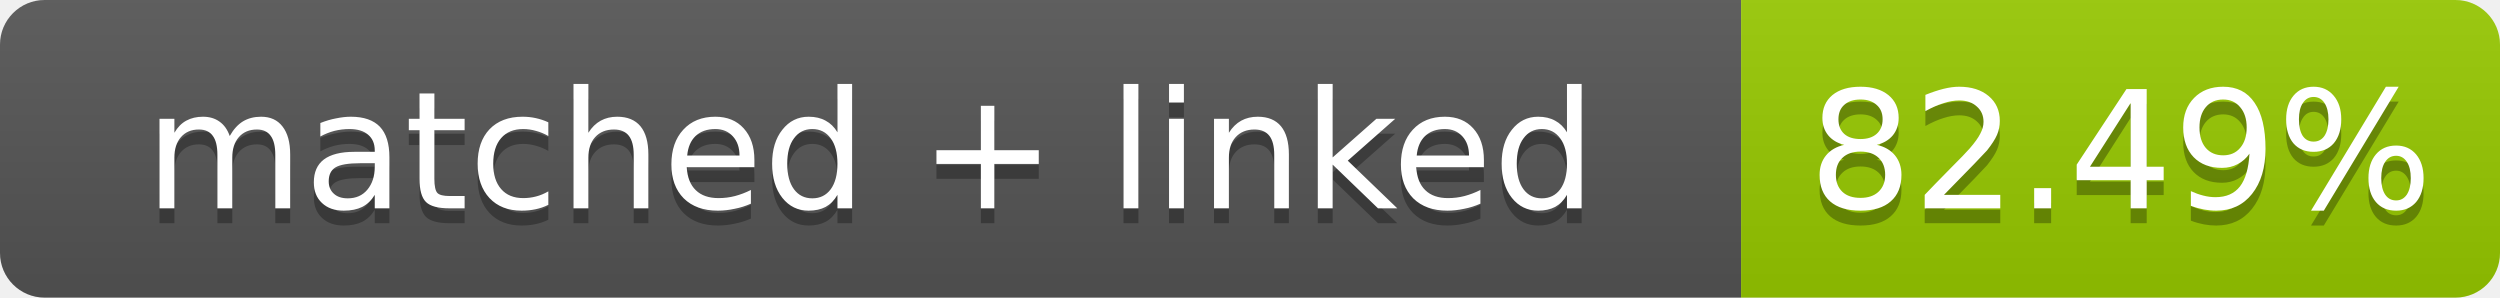
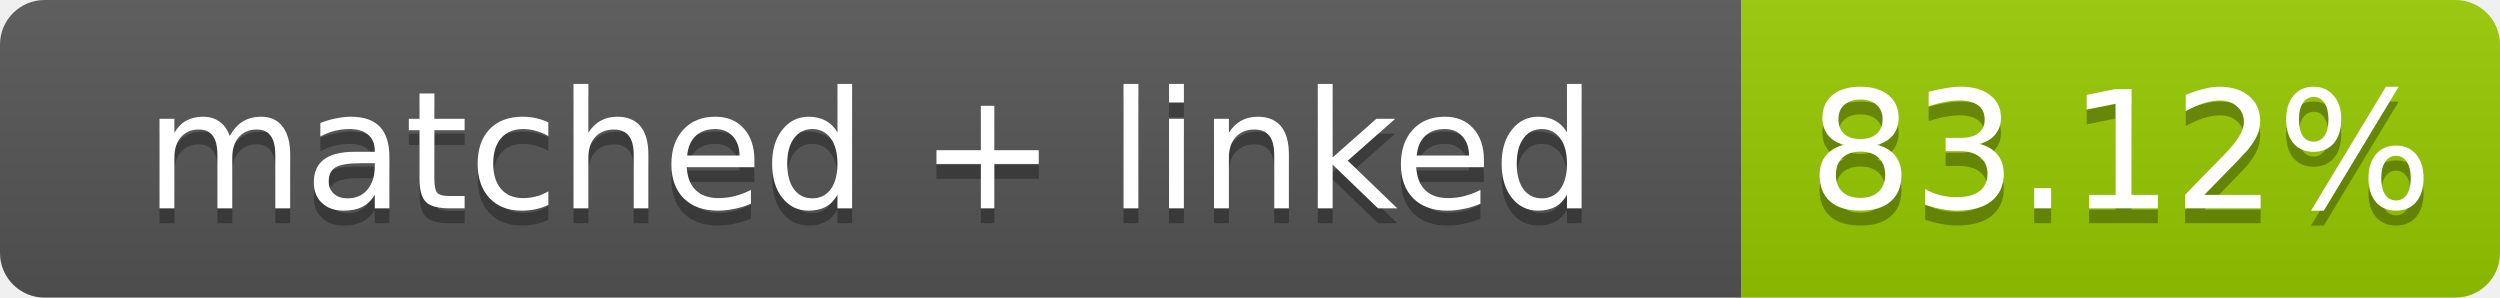
- <svg xmlns="http://www.w3.org/2000/svg" width="168" height="20" role="img" aria-label="matched + linked: 82.49%">
+ <svg xmlns="http://www.w3.org/2000/svg" width="168" height="20" role="img" aria-label="matched + linked: 83.12%">
  <linearGradient id="s" x2="0" y2="100%">
    <stop offset="0" stop-color="#bbb" stop-opacity=".1" />
    <stop offset="1" stop-opacity=".1" />
  </linearGradient>
  <clipPath id="r">
    <rect width="168" height="20" rx="3" fill="#fff" />
  </clipPath>
  <g clip-path="url(#r)">
    <rect width="117" height="20" fill="#555" />
    <rect x="117" width="51" height="20" fill="#97ca00" />
    <rect width="168" height="20" fill="url(#s)" />
  </g>
  <g fill="#fff" text-anchor="middle" font-family="Verdana,Geneva,DejaVu Sans,sans-serif" font-size="11">
    <text x="58.5" y="15" fill="#010101" fill-opacity=".3">matched + linked</text>
    <text x="58.5" y="14">matched + linked</text>
-     <text x="142.5" y="15" fill="#010101" fill-opacity=".3">82.49%</text>
-     <text x="142.5" y="14">82.49%</text>
+     <text x="142.5" y="15" fill="#010101" fill-opacity=".3">83.12%</text>
+     <text x="142.5" y="14">83.12%</text>
  </g>
</svg>
